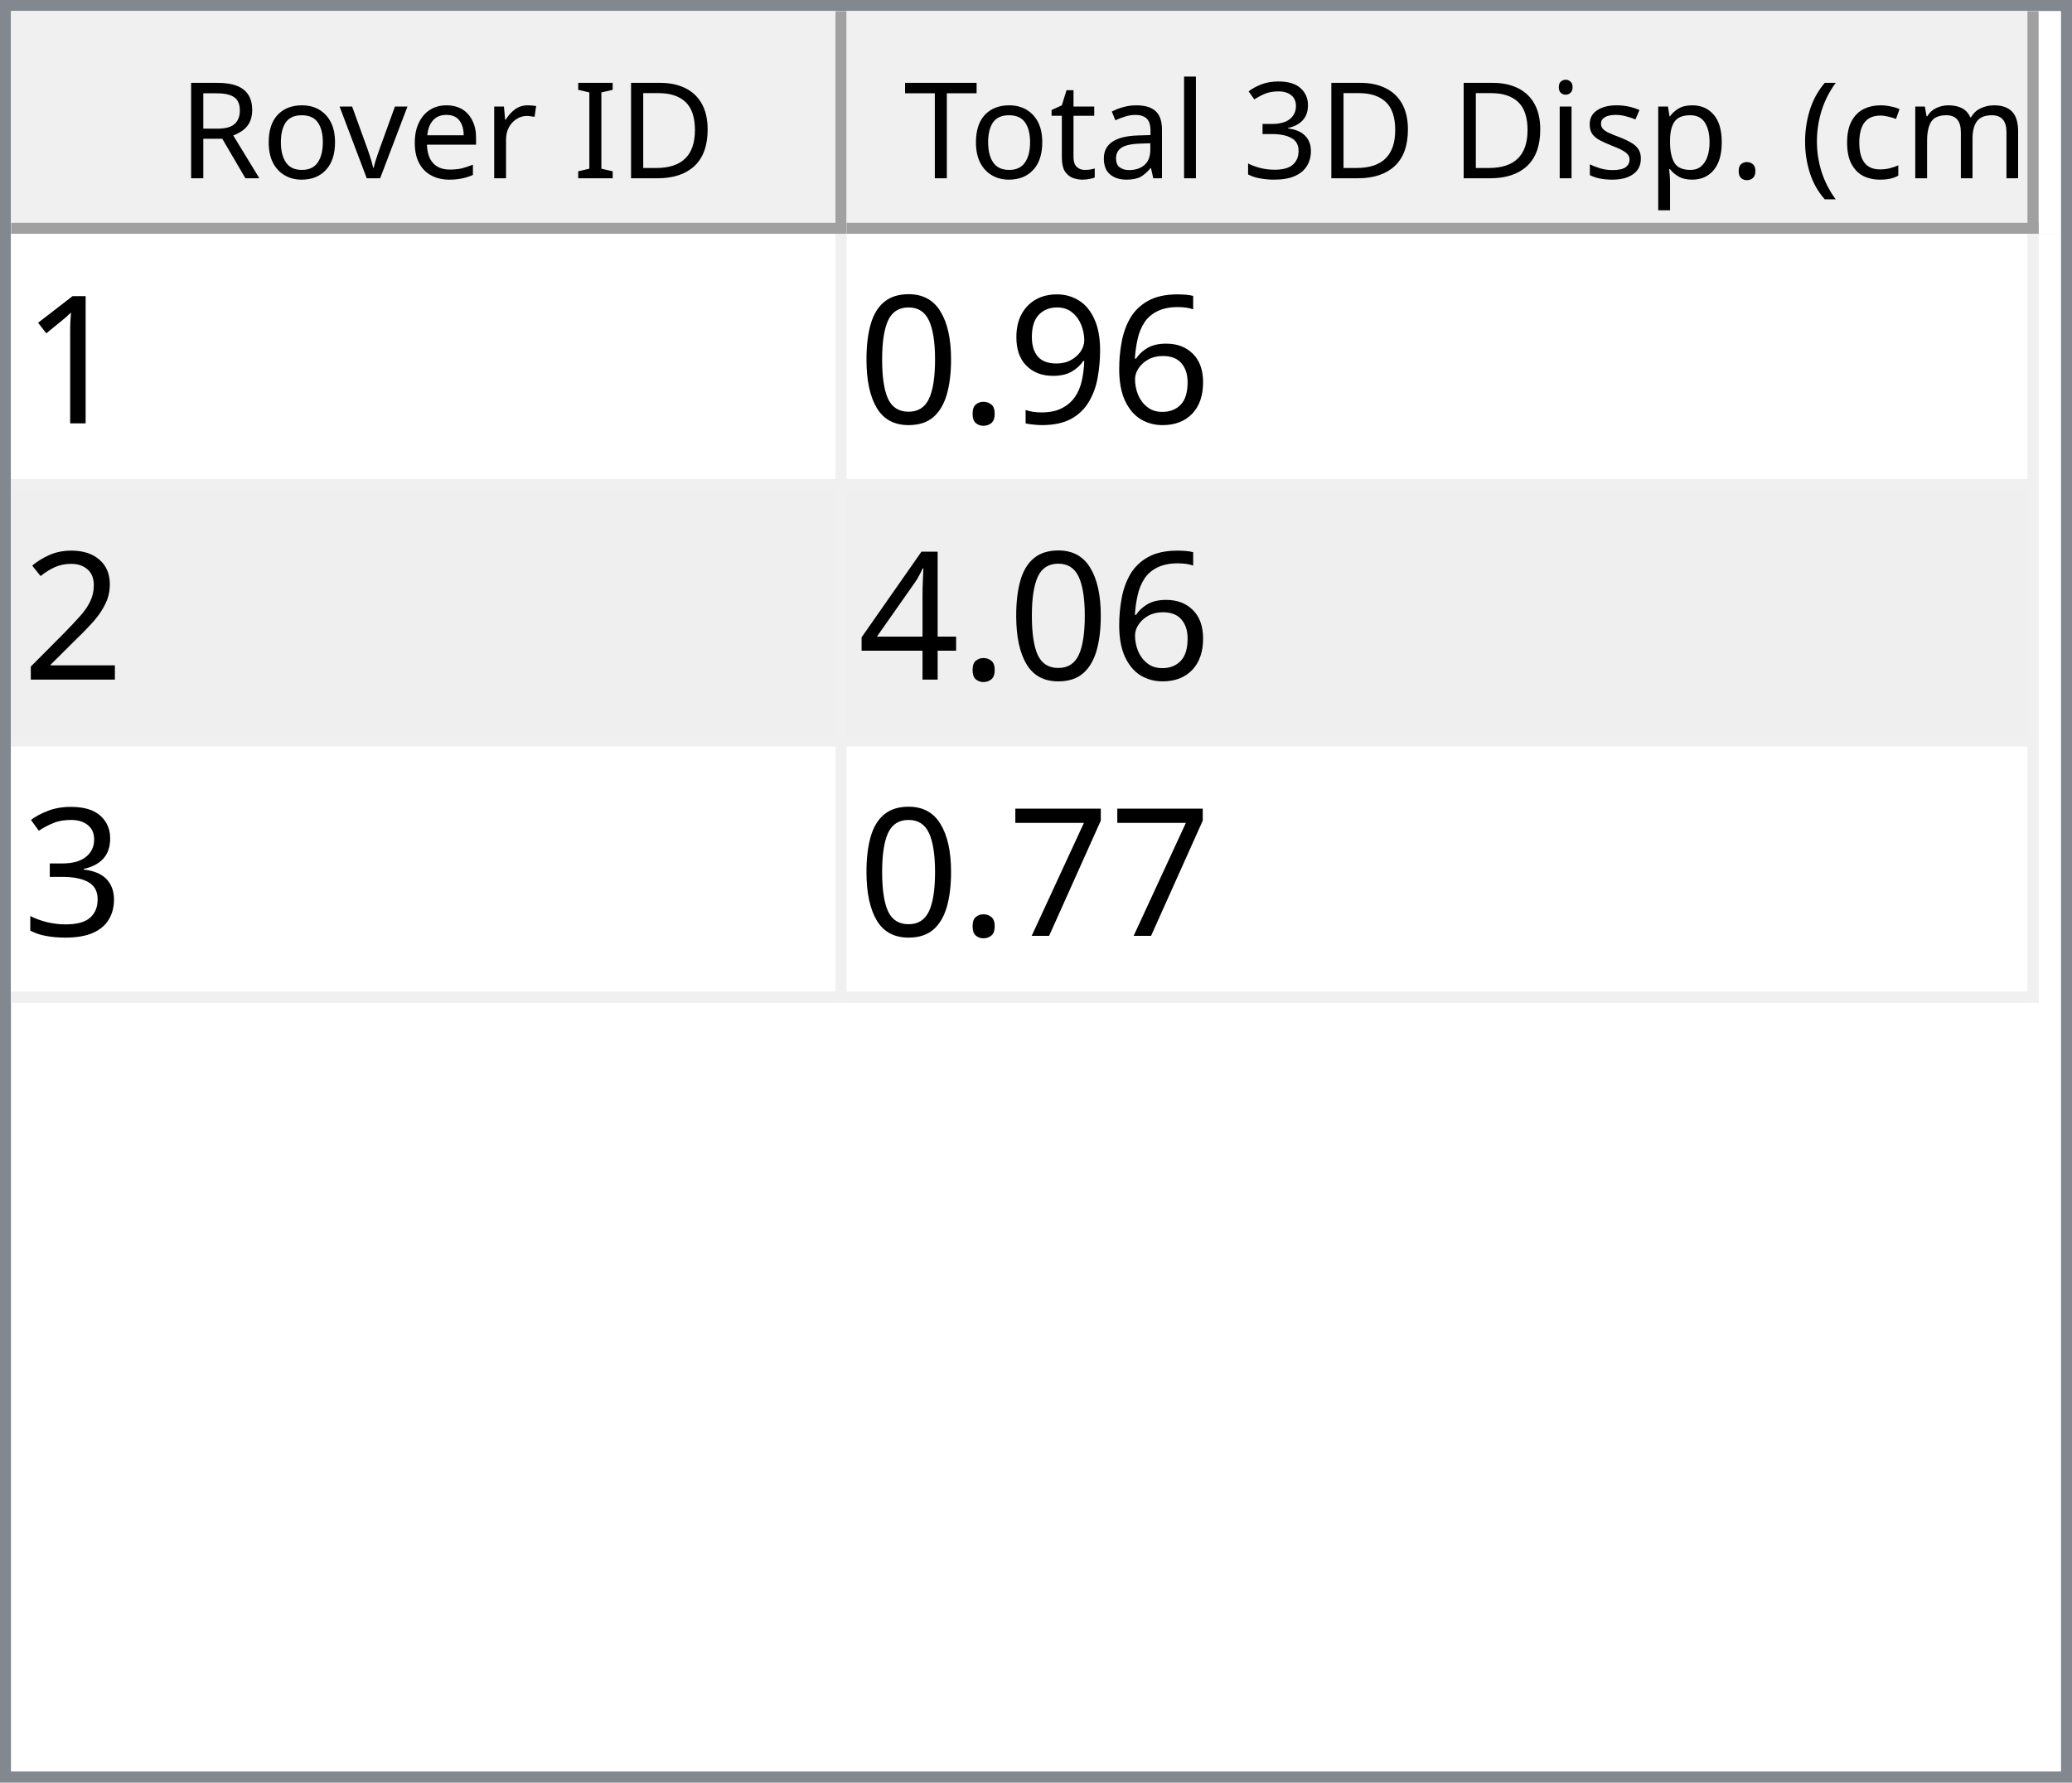
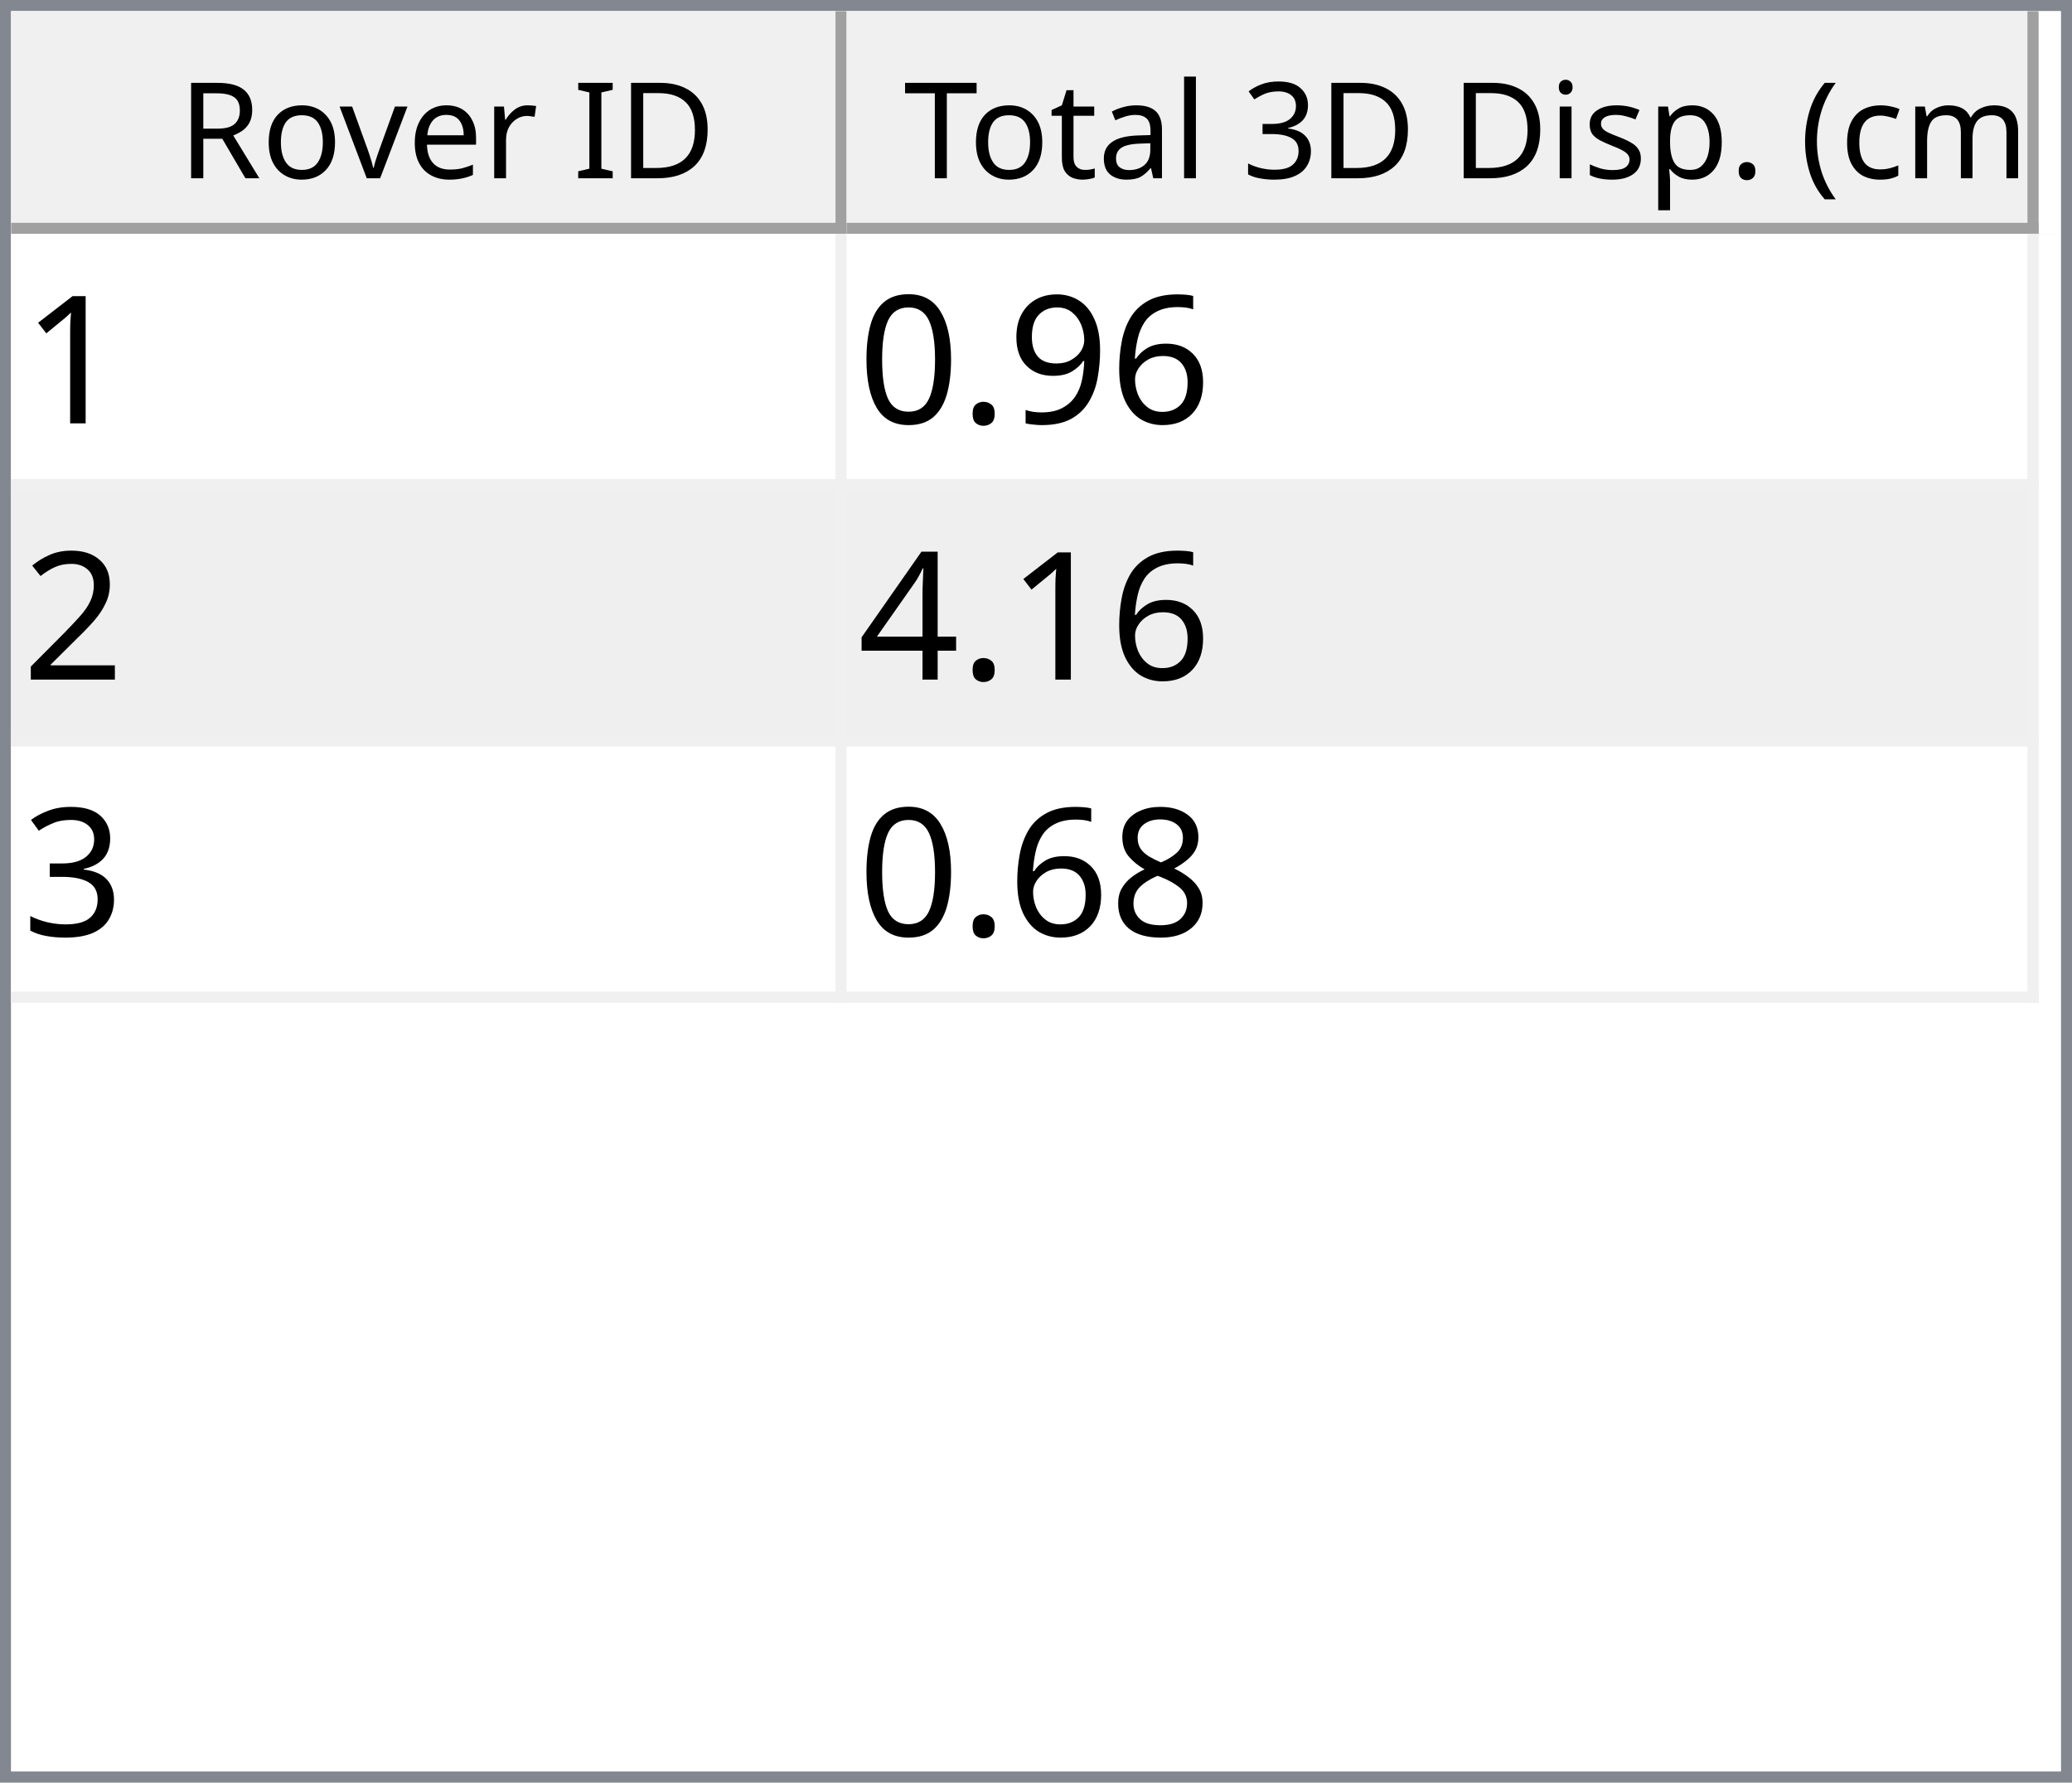
<svg xmlns="http://www.w3.org/2000/svg" style="fill-opacity:1; color-rendering:auto; color-interpolation:auto; text-rendering:auto; stroke:black; stroke-linecap:square; stroke-miterlimit:10; shape-rendering:auto; stroke-opacity:1; fill:black; stroke-dasharray:none; font-weight:normal; stroke-width:1; font-family:'Dialog'; font-style:normal; stroke-linejoin:miter; font-size:12px; stroke-dashoffset:0; image-rendering:auto;" width="186" height="160">
  <defs id="genericDefs" />
  <g>
    <defs id="defs1">
      <clipPath clipPathUnits="userSpaceOnUse" id="clipPath1">
        <path d="M0 0 L186 0 L186 160 L0 160 L0 0 Z" />
      </clipPath>
      <clipPath clipPathUnits="userSpaceOnUse" id="clipPath2">
        <path d="M0 0 L0 160 L186 160 L186 0 Z" />
      </clipPath>
      <clipPath clipPathUnits="userSpaceOnUse" id="clipPath3">
        <path d="M0 0 L0 20 L184 20 L184 0 Z" />
      </clipPath>
      <clipPath clipPathUnits="userSpaceOnUse" id="clipPath4">
        <path d="M0 0 L0 20 L75 20 L75 0 Z" />
      </clipPath>
      <clipPath clipPathUnits="userSpaceOnUse" id="clipPath5">
        <path d="M1 1 L1 19 L74 19 L74 1 Z" />
      </clipPath>
      <clipPath clipPathUnits="userSpaceOnUse" id="clipPath6">
        <path d="M0 0 L0 18 L73 18 L73 0 Z" />
      </clipPath>
      <clipPath clipPathUnits="userSpaceOnUse" id="clipPath7">
        <path d="M-0.5 -0.5 L-0.5 19.5 L74.5 19.5 L74.5 -0.5 Z" />
      </clipPath>
      <clipPath clipPathUnits="userSpaceOnUse" id="clipPath8">
        <path d="M0 0 L0 20 L107 20 L107 0 Z" />
      </clipPath>
      <clipPath clipPathUnits="userSpaceOnUse" id="clipPath9">
        <path d="M1 1 L1 19 L106 19 L106 1 Z" />
      </clipPath>
      <clipPath clipPathUnits="userSpaceOnUse" id="clipPath10">
        <path d="M0 0 L0 18 L105 18 L105 0 Z" />
      </clipPath>
      <clipPath clipPathUnits="userSpaceOnUse" id="clipPath11">
        <path d="M-0.5 -0.5 L-0.5 19.5 L106.5 19.5 L106.5 -0.5 Z" />
      </clipPath>
      <clipPath clipPathUnits="userSpaceOnUse" id="clipPath12">
        <path d="M0 0 L0 138 L184 138 L184 0 Z" />
      </clipPath>
      <clipPath clipPathUnits="userSpaceOnUse" id="clipPath13">
        <path d="M0 0 L0 69 L182 69 L182 0 Z" />
      </clipPath>
      <clipPath clipPathUnits="userSpaceOnUse" id="clipPath14">
        <path d="M-0.5 -0.5 L-0.5 68.5 L181.5 68.5 L181.5 -0.5 Z" />
      </clipPath>
      <clipPath clipPathUnits="userSpaceOnUse" id="clipPath15">
        <path d="M0 0 L0 22 L74 22 L74 0 Z" />
      </clipPath>
      <clipPath clipPathUnits="userSpaceOnUse" id="clipPath16">
        <path d="M0 0 L0 22 L106 22 L106 0 Z" />
      </clipPath>
      <font horiz-adv-x="64.551" id="font1">
        <font-face ascent="107.91" descent="25.098" units-per-em="100" style="font-style:normal; font-family:Segoe UI; font-weight:normal;" />
        <missing-glyph horiz-adv-x="64.551" d="M8.109 0 L8.109 68.266 L56.453 68.266 L56.453 0 L8.109 0 ZM15.328 7.234 L49.219 7.234 L49.219 61.031 L15.328 61.031 L15.328 7.234 Z" />
        <glyph unicode="D" horiz-adv-x="70.117" d="M9.188 0 L9.188 70.016 L28.516 70.016 Q65.531 70.016 65.531 35.891 Q65.531 19.672 55.25 9.836 Q44.969 0 27.734 0 L9.188 0 ZM17.391 62.594 L17.391 7.422 L27.828 7.422 Q41.609 7.422 49.273 14.797 Q56.938 22.172 56.938 35.688 Q56.938 62.594 28.328 62.594 L17.391 62.594 Z" />
        <glyph unicode="I" horiz-adv-x="26.611" d="M17.391 0 L9.188 0 L9.188 70.016 L17.391 70.016 L17.391 0 Z" />
        <glyph unicode=" " horiz-adv-x="27.393" d="" />
        <glyph unicode="r" horiz-adv-x="34.766" d="M34.188 41.891 Q32.078 43.5 28.125 43.5 Q23 43.5 19.555 38.672 Q16.109 33.844 16.109 25.484 L16.109 0 L8.109 0 L8.109 50 L16.109 50 L16.109 39.703 L16.312 39.703 Q18.016 44.969 21.531 47.922 Q25.047 50.875 29.391 50.875 Q32.516 50.875 34.188 50.203 L34.188 41.891 Z" />
        <glyph unicode="e" horiz-adv-x="52.295" d="M48.297 23 L12.984 23 Q13.188 14.656 17.484 10.109 Q21.781 5.562 29.297 5.562 Q37.75 5.562 44.828 11.141 L44.828 3.609 Q38.234 -1.172 27.391 -1.172 Q16.797 -1.172 10.742 5.641 Q4.688 12.453 4.688 24.812 Q4.688 36.469 11.305 43.82 Q17.922 51.172 27.734 51.172 Q37.547 51.172 42.922 44.828 Q48.297 38.484 48.297 27.203 L48.297 23 ZM40.094 29.781 Q40.047 36.719 36.75 40.578 Q33.453 44.438 27.594 44.438 Q21.922 44.438 17.969 40.383 Q14.016 36.328 13.094 29.781 L40.094 29.781 Z" />
        <glyph unicode="v" horiz-adv-x="47.9" d="M47.406 50 L27.484 0 L19.625 0 L0.688 50 L9.469 50 L22.172 13.672 Q23.578 9.672 23.922 6.688 L24.125 6.688 Q24.609 10.453 25.688 13.484 L38.969 50 L47.406 50 Z" />
        <glyph unicode="o" horiz-adv-x="58.594" d="M29 -1.172 Q17.922 -1.172 11.305 5.836 Q4.688 12.844 4.688 24.422 Q4.688 37.016 11.57 44.094 Q18.453 51.172 30.172 51.172 Q41.359 51.172 47.633 44.289 Q53.906 37.406 53.906 25.203 Q53.906 13.234 47.141 6.031 Q40.375 -1.172 29 -1.172 ZM29.594 44.438 Q21.875 44.438 17.383 39.188 Q12.891 33.938 12.891 24.703 Q12.891 15.828 17.43 10.695 Q21.969 5.562 29.594 5.562 Q37.359 5.562 41.531 10.594 Q45.703 15.625 45.703 24.906 Q45.703 34.281 41.531 39.359 Q37.359 44.438 29.594 44.438 Z" />
        <glyph unicode="R" horiz-adv-x="59.814" d="M59.375 0 L49.609 0 L37.891 19.625 Q36.281 22.359 34.766 24.289 Q33.25 26.219 31.664 27.438 Q30.078 28.656 28.25 29.219 Q26.422 29.781 24.125 29.781 L17.391 29.781 L17.391 0 L9.188 0 L9.188 70.016 L30.078 70.016 Q34.672 70.016 38.555 68.867 Q42.438 67.719 45.289 65.375 Q48.141 63.031 49.758 59.547 Q51.375 56.062 51.375 51.375 Q51.375 47.703 50.273 44.656 Q49.172 41.609 47.148 39.211 Q45.125 36.812 42.266 35.133 Q39.406 33.453 35.844 32.516 L35.844 32.328 Q37.594 31.547 38.891 30.547 Q40.188 29.547 41.359 28.18 Q42.531 26.812 43.68 25.078 Q44.828 23.344 46.234 21.047 L59.375 0 ZM17.391 62.594 L17.391 37.203 L28.516 37.203 Q31.594 37.203 34.203 38.133 Q36.812 39.062 38.719 40.797 Q40.625 42.531 41.703 45.047 Q42.781 47.562 42.781 50.688 Q42.781 56.297 39.141 59.445 Q35.5 62.594 28.609 62.594 L17.391 62.594 Z" />
        <glyph unicode=")" horiz-adv-x="30.176" d="M8.297 -15.922 L1.172 -15.922 Q16.406 2.344 16.406 26.812 Q16.406 51.469 1.078 70.016 L8.297 70.016 Q23.531 52.156 23.531 26.703 Q23.531 1.375 8.297 -15.922 Z" />
        <glyph unicode="m" horiz-adv-x="86.133" d="M79.109 0 L71.094 0 L71.094 28.719 Q71.094 37.016 68.531 40.727 Q65.969 44.438 59.906 44.438 Q54.781 44.438 51.195 39.75 Q47.609 35.062 47.609 28.516 L47.609 0 L39.594 0 L39.594 29.688 Q39.594 44.438 28.219 44.438 Q22.953 44.438 19.531 40.016 Q16.109 35.594 16.109 28.516 L16.109 0 L8.109 0 L8.109 50 L16.109 50 L16.109 42.094 L16.312 42.094 Q21.625 51.172 31.844 51.172 Q36.969 51.172 40.773 48.312 Q44.578 45.453 46 40.828 Q51.562 51.172 62.594 51.172 Q79.109 51.172 79.109 30.812 L79.109 0 Z" />
        <glyph unicode="c" horiz-adv-x="46.191" d="M42.188 2.297 Q36.422 -1.172 28.516 -1.172 Q17.828 -1.172 11.258 5.789 Q4.688 12.75 4.688 23.828 Q4.688 36.188 11.766 43.68 Q18.844 51.172 30.672 51.172 Q37.25 51.172 42.281 48.734 L42.281 40.531 Q36.719 44.438 30.375 44.438 Q22.703 44.438 17.797 38.945 Q12.891 33.453 12.891 24.516 Q12.891 15.719 17.508 10.641 Q22.125 5.562 29.891 5.562 Q36.422 5.562 42.188 9.906 L42.188 2.297 Z" />
        <glyph unicode="(" horiz-adv-x="30.176" d="M29.109 -15.922 L21.969 -15.922 Q6.844 1.375 6.844 26.703 Q6.844 52.156 21.969 70.016 L29.203 70.016 Q13.875 51.469 13.875 26.812 Q13.875 2.344 29.109 -15.922 Z" />
        <glyph unicode="." horiz-adv-x="21.68" d="M10.891 -1.078 Q8.641 -1.078 7.055 0.539 Q5.469 2.156 5.469 4.391 Q5.469 6.641 7.055 8.273 Q8.641 9.906 10.891 9.906 Q13.188 9.906 14.797 8.273 Q16.406 6.641 16.406 4.391 Q16.406 2.156 14.797 0.539 Q13.188 -1.078 10.891 -1.078 Z" />
        <glyph unicode="p" horiz-adv-x="58.789" d="M16.312 7.234 L16.109 7.234 L16.109 -23 L8.109 -23 L8.109 50 L16.109 50 L16.109 41.219 L16.312 41.219 Q22.219 51.172 33.594 51.172 Q43.266 51.172 48.688 44.461 Q54.109 37.75 54.109 26.469 Q54.109 13.922 48 6.375 Q41.891 -1.172 31.297 -1.172 Q21.578 -1.172 16.312 7.234 ZM16.109 27.391 L16.109 20.406 Q16.109 14.203 20.141 9.883 Q24.172 5.562 30.375 5.562 Q37.641 5.562 41.773 11.133 Q45.906 16.703 45.906 26.609 Q45.906 34.969 42.047 39.703 Q38.188 44.438 31.594 44.438 Q24.609 44.438 20.359 39.578 Q16.109 34.719 16.109 27.391 Z" />
        <glyph unicode="s" horiz-adv-x="42.432" d="M5.078 1.812 L5.078 10.406 Q11.625 5.562 19.484 5.562 Q30.031 5.562 30.031 12.594 Q30.031 14.594 29.125 15.992 Q28.219 17.391 26.68 18.461 Q25.141 19.531 23.07 20.383 Q21 21.234 18.609 22.172 Q15.281 23.484 12.766 24.828 Q10.25 26.172 8.57 27.859 Q6.891 29.547 6.031 31.695 Q5.172 33.844 5.172 36.719 Q5.172 40.234 6.789 42.945 Q8.406 45.656 11.086 47.484 Q13.766 49.312 17.211 50.242 Q20.656 51.172 24.312 51.172 Q30.812 51.172 35.938 48.922 L35.938 40.828 Q30.422 44.438 23.25 44.438 Q21 44.438 19.195 43.922 Q17.391 43.406 16.094 42.477 Q14.797 41.547 14.086 40.258 Q13.375 38.969 13.375 37.406 Q13.375 35.453 14.086 34.133 Q14.797 32.812 16.164 31.789 Q17.531 30.766 19.484 29.938 Q21.438 29.109 23.922 28.125 Q27.25 26.859 29.883 25.516 Q32.516 24.172 34.375 22.484 Q36.234 20.797 37.234 18.602 Q38.234 16.406 38.234 13.375 Q38.234 9.672 36.602 6.938 Q34.969 4.203 32.234 2.398 Q29.5 0.594 25.93 -0.289 Q22.359 -1.172 18.453 -1.172 Q10.75 -1.172 5.078 1.812 Z" />
        <glyph unicode="i" horiz-adv-x="24.219" d="M12.203 62.703 Q10.062 62.703 8.547 64.164 Q7.031 65.625 7.031 67.875 Q7.031 70.125 8.547 71.609 Q10.062 73.094 12.203 73.094 Q14.406 73.094 15.945 71.609 Q17.484 70.125 17.484 67.875 Q17.484 65.719 15.945 64.211 Q14.406 62.703 12.203 62.703 ZM16.109 0 L8.109 0 L8.109 50 L16.109 50 L16.109 0 Z" />
        <glyph unicode="3" horiz-adv-x="53.906" d="M46.531 19.828 Q46.531 15.094 44.75 11.211 Q42.969 7.328 39.719 4.57 Q36.469 1.812 31.93 0.297 Q27.391 -1.219 21.922 -1.219 Q11.922 -1.219 6 2.594 L6 11.188 Q13.094 5.609 22.219 5.609 Q25.875 5.609 28.828 6.539 Q31.781 7.469 33.906 9.227 Q36.031 10.984 37.18 13.477 Q38.328 15.969 38.328 19.094 Q38.328 32.812 18.797 32.812 L12.984 32.812 L12.984 39.594 L18.5 39.594 Q35.797 39.594 35.797 52.484 Q35.797 64.406 22.609 64.406 Q15.188 64.406 8.688 59.422 L8.688 67.188 Q15.375 71.188 24.609 71.188 Q29 71.188 32.57 69.969 Q36.141 68.75 38.68 66.555 Q41.219 64.359 42.609 61.281 Q44 58.203 44 54.5 Q44 40.672 30.031 36.719 L30.031 36.531 Q33.594 36.141 36.625 34.797 Q39.656 33.453 41.852 31.305 Q44.047 29.156 45.289 26.25 Q46.531 23.344 46.531 19.828 Z" />
        <glyph unicode="l" horiz-adv-x="24.219" d="M16.109 0 L8.109 0 L8.109 74.031 L16.109 74.031 L16.109 0 Z" />
        <glyph unicode="a" horiz-adv-x="50.879" d="M43.891 0 L35.891 0 L35.891 7.812 L35.688 7.812 Q30.469 -1.172 20.312 -1.172 Q12.844 -1.172 8.617 2.781 Q4.391 6.734 4.391 13.281 Q4.391 27.297 20.906 29.594 L35.891 31.688 Q35.891 44.438 25.594 44.438 Q16.547 44.438 9.281 38.281 L9.281 46.484 Q16.656 51.172 26.266 51.172 Q43.891 51.172 43.891 32.516 L43.891 0 ZM35.891 25.297 L23.828 23.641 Q18.266 22.859 15.43 20.875 Q12.594 18.891 12.594 13.875 Q12.594 10.203 15.211 7.883 Q17.828 5.562 22.172 5.562 Q28.125 5.562 32.008 9.742 Q35.891 13.922 35.891 20.312 L35.891 25.297 Z" />
        <glyph unicode="t" horiz-adv-x="33.887" d="M31.297 0.484 Q28.469 -1.078 23.828 -1.078 Q10.688 -1.078 10.688 13.578 L10.688 43.172 L2.094 43.172 L2.094 50 L10.688 50 L10.688 62.203 L18.703 64.797 L18.703 50 L31.297 50 L31.297 43.172 L18.703 43.172 L18.703 14.984 Q18.703 9.969 20.414 7.82 Q22.125 5.672 26.078 5.672 Q29.109 5.672 31.297 7.328 L31.297 0.484 Z" />
        <glyph unicode="T" horiz-adv-x="52.393" d="M50.594 62.594 L30.375 62.594 L30.375 0 L22.172 0 L22.172 62.594 L2 62.594 L2 70.016 L50.594 70.016 L50.594 62.594 Z" />
      </font>
      <font horiz-adv-x="75.0" id="font2">
        <font-face ascent="100.537" descent="21.973" units-per-em="100" style="font-style:normal; font-family:sans-serif; font-weight:normal;" />
        <missing-glyph horiz-adv-x="75.0" d="M12.5 0 L12.5 62.5 L62.5 62.5 L62.5 0 L12.5 0 ZM14.062 1.562 L60.938 1.562 L60.938 60.938 L14.062 60.938 L14.062 1.562 Z" />
        <glyph unicode="1" horiz-adv-x="55.615" d="M37.25 0 L28.469 0 L28.469 56 Q25.297 52.984 20.141 49.953 Q14.984 46.922 10.891 45.406 L10.891 53.906 Q18.266 57.375 23.781 62.305 Q29.297 67.234 31.594 71.875 L37.25 71.875 L37.25 0 Z" />
        <glyph unicode="6" horiz-adv-x="55.615" d="M49.75 54.047 L41.016 53.375 Q39.844 58.547 37.703 60.891 Q34.125 64.656 28.906 64.656 Q24.703 64.656 21.531 62.312 Q17.391 59.281 14.992 53.469 Q12.594 47.656 12.5 36.922 Q15.672 41.75 20.266 44.094 Q24.859 46.438 29.891 46.438 Q38.672 46.438 44.852 39.969 Q51.031 33.5 51.031 23.25 Q51.031 16.5 48.125 10.719 Q45.219 4.938 40.141 1.859 Q35.062 -1.219 28.609 -1.219 Q17.625 -1.219 10.695 6.859 Q3.766 14.938 3.766 33.5 Q3.766 54.25 11.422 63.672 Q18.109 71.875 29.438 71.875 Q37.891 71.875 43.289 67.141 Q48.688 62.406 49.75 54.047 ZM13.875 23.188 Q13.875 18.656 15.797 14.508 Q17.719 10.359 21.188 8.18 Q24.656 6 28.469 6 Q34.031 6 38.039 10.492 Q42.047 14.984 42.047 22.703 Q42.047 30.125 38.086 34.398 Q34.125 38.672 28.125 38.672 Q22.172 38.672 18.023 34.398 Q13.875 30.125 13.875 23.188 Z" />
        <glyph unicode="9" horiz-adv-x="55.615" d="M5.469 16.547 L13.922 17.328 Q14.984 11.375 18.016 8.688 Q21.047 6 25.781 6 Q29.828 6 32.883 7.859 Q35.938 9.719 37.891 12.82 Q39.844 15.922 41.164 21.195 Q42.484 26.469 42.484 31.938 Q42.484 32.516 42.438 33.688 Q39.797 29.5 35.234 26.883 Q30.672 24.266 25.344 24.266 Q16.453 24.266 10.305 30.711 Q4.156 37.156 4.156 47.703 Q4.156 58.594 10.578 65.234 Q17 71.875 26.656 71.875 Q33.641 71.875 39.43 68.117 Q45.219 64.359 48.219 57.398 Q51.219 50.438 51.219 37.25 Q51.219 23.531 48.242 15.406 Q45.266 7.281 39.383 3.031 Q33.5 -1.219 25.594 -1.219 Q17.188 -1.219 11.867 3.445 Q6.547 8.109 5.469 16.547 ZM41.453 48.141 Q41.453 55.719 37.43 60.156 Q33.406 64.594 27.734 64.594 Q21.875 64.594 17.531 59.812 Q13.188 55.031 13.188 47.406 Q13.188 40.578 17.312 36.305 Q21.438 32.031 27.484 32.031 Q33.594 32.031 37.523 36.305 Q41.453 40.578 41.453 48.141 Z" />
        <glyph unicode="." horiz-adv-x="27.783" d="M9.078 0 L9.078 10.016 L19.094 10.016 L19.094 0 L9.078 0 Z" />
        <glyph unicode="0" horiz-adv-x="55.615" d="M4.156 35.297 Q4.156 48 6.766 55.742 Q9.375 63.484 14.523 67.68 Q19.672 71.875 27.484 71.875 Q33.25 71.875 37.594 69.555 Q41.938 67.234 44.773 62.867 Q47.609 58.5 49.219 52.227 Q50.828 45.953 50.828 35.297 Q50.828 22.703 48.242 14.969 Q45.656 7.234 40.508 3.008 Q35.359 -1.219 27.484 -1.219 Q17.141 -1.219 11.234 6.203 Q4.156 15.141 4.156 35.297 ZM13.188 35.297 Q13.188 17.672 17.312 11.836 Q21.438 6 27.484 6 Q33.547 6 37.672 11.859 Q41.797 17.719 41.797 35.297 Q41.797 52.984 37.672 58.789 Q33.547 64.594 27.391 64.594 Q21.344 64.594 17.719 59.469 Q13.188 52.938 13.188 35.297 Z" />
        <glyph unicode="2" horiz-adv-x="55.615" d="M50.344 8.453 L50.344 0 L3.031 0 Q2.938 3.172 4.047 6.109 Q5.859 10.938 9.836 15.625 Q13.812 20.312 21.344 26.469 Q33.016 36.031 37.117 41.625 Q41.219 47.219 41.219 52.203 Q41.219 57.422 37.477 61.008 Q33.734 64.594 27.734 64.594 Q21.391 64.594 17.578 60.789 Q13.766 56.984 13.719 50.25 L4.688 51.172 Q5.609 61.281 11.664 66.578 Q17.719 71.875 27.938 71.875 Q38.234 71.875 44.242 66.164 Q50.25 60.453 50.25 52 Q50.25 47.703 48.492 43.555 Q46.734 39.406 42.656 34.812 Q38.578 30.219 29.109 22.219 Q21.188 15.578 18.945 13.211 Q16.703 10.844 15.234 8.453 L50.344 8.453 Z" />
        <glyph unicode="4" horiz-adv-x="55.615" d="M32.328 0 L32.328 17.141 L1.266 17.141 L1.266 25.203 L33.938 71.578 L41.109 71.578 L41.109 25.203 L50.781 25.203 L50.781 17.141 L41.109 17.141 L41.109 0 L32.328 0 ZM32.328 25.203 L32.328 57.469 L9.906 25.203 L32.328 25.203 Z" />
        <glyph unicode="3" horiz-adv-x="55.615" d="M4.203 18.891 L12.984 20.062 Q14.5 12.594 18.141 9.297 Q21.781 6 27 6 Q33.203 6 37.477 10.297 Q41.75 14.594 41.75 20.953 Q41.75 27 37.797 30.93 Q33.844 34.859 27.734 34.859 Q25.25 34.859 21.531 33.891 L22.516 41.609 Q23.391 41.5 23.922 41.5 Q29.547 41.5 34.039 44.43 Q38.531 47.359 38.531 53.469 Q38.531 58.297 35.258 61.477 Q31.984 64.656 26.812 64.656 Q21.688 64.656 18.266 61.43 Q14.844 58.203 13.875 51.766 L5.078 53.328 Q6.688 62.156 12.398 67.016 Q18.109 71.875 26.609 71.875 Q32.469 71.875 37.398 69.359 Q42.328 66.844 44.945 62.5 Q47.562 58.156 47.562 53.266 Q47.562 48.641 45.07 44.828 Q42.578 41.016 37.703 38.766 Q44.047 37.312 47.562 32.695 Q51.078 28.078 51.078 21.141 Q51.078 11.766 44.242 5.25 Q37.406 -1.266 26.953 -1.266 Q17.531 -1.266 11.305 4.352 Q5.078 9.969 4.203 18.891 Z" />
-         <glyph unicode="7" horiz-adv-x="55.615" d="M4.734 62.203 L4.734 70.656 L51.078 70.656 L51.078 63.812 Q44.234 56.547 37.523 44.484 Q30.812 32.422 27.156 19.672 Q24.516 10.688 23.781 0 L14.75 0 Q14.891 8.453 18.062 20.414 Q21.234 32.375 27.172 43.484 Q33.109 54.594 39.797 62.203 L4.734 62.203 Z" />
+         <glyph unicode="8" horiz-adv-x="55.615" d="M17.672 38.812 Q12.203 40.828 9.57 44.539 Q6.938 48.25 6.938 53.422 Q6.938 61.234 12.555 66.555 Q18.172 71.875 27.484 71.875 Q36.859 71.875 42.578 66.43 Q48.297 60.984 48.297 53.172 Q48.297 48.188 45.68 44.508 Q43.062 40.828 37.75 38.812 Q44.344 36.672 47.781 31.883 Q51.219 27.094 51.219 20.453 Q51.219 11.281 44.727 5.031 Q38.234 -1.219 27.641 -1.219 Q17.047 -1.219 10.547 5.055 Q4.047 11.328 4.047 20.703 Q4.047 27.688 7.594 32.398 Q11.141 37.109 17.672 38.812 ZM15.922 53.719 Q15.922 48.641 19.195 45.414 Q22.469 42.188 27.688 42.188 Q32.766 42.188 36.016 45.383 Q39.266 48.578 39.266 53.219 Q39.266 58.062 35.914 61.359 Q32.562 64.656 27.594 64.656 Q22.562 64.656 19.242 61.43 Q15.922 58.203 15.922 53.719 ZM13.094 20.656 Q13.094 16.891 14.875 13.375 Q16.656 9.859 20.172 7.93 Q23.688 6 27.734 6 Q34.031 6 38.133 10.055 Q42.234 14.109 42.234 20.359 Q42.234 26.703 38.016 30.859 Q33.797 35.016 27.438 35.016 Q21.234 35.016 17.164 30.914 Q13.094 26.812 13.094 20.656 Z" />
      </font>
    </defs>
    <g style="fill:white; stroke:white;">
      <rect x="0" y="0" width="186" style="clip-path:url(#clipPath1); stroke:none;" height="160" />
    </g>
    <g style="fill:white; text-rendering:optimizeSpeed; color-rendering:optimizeSpeed; image-rendering:optimizeSpeed; shape-rendering:crispEdges; stroke:white; color-interpolation:sRGB;">
      <rect x="0" width="186" height="160" y="0" style="stroke:none;" />
      <path style="stroke:none;" d="M0 160 L186 160 L186 0 L0 0 Z" />
    </g>
    <g style="fill:rgb(240,240,240); font-family:'Segoe UI'; stroke:rgb(240,240,240);">
      <rect x="0" y="0" width="186" style="clip-path:url(#clipPath2); stroke:none;" height="160" />
    </g>
    <g style="fill:rgb(130,135,144); font-family:'Segoe UI'; stroke:rgb(130,135,144);">
      <path d="M0 0 L186 0 L186 160 L0 160 L0 0 ZM1 1 L185 1 L185 159 L1 159 L1 1 Z" style="fill-rule:evenodd; clip-path:url(#clipPath2); stroke:none;" />
    </g>
    <g style="fill:white; font-family:'Segoe UI'; stroke:white;" transform="translate(1,1)">
      <rect x="0" y="0" width="184" style="clip-path:url(#clipPath3); stroke:none;" height="20" />
    </g>
    <g style="fill:rgb(240,240,240); font-family:'Segoe UI'; stroke:rgb(240,240,240);" transform="translate(1,1)">
      <rect x="0" y="0" width="75" style="clip-path:url(#clipPath4); stroke:none;" height="20" />
    </g>
    <g style="font-family:'Segoe UI';" transform="translate(2,2)">
      <text x="14" xml:space="preserve" y="14" style="clip-path:url(#clipPath6); stroke:none;">Rover ID</text>
    </g>
    <g style="fill:rgb(160,160,160); font-family:'Segoe UI'; stroke:rgb(160,160,160); stroke-linejoin:bevel;" transform="translate(1.5,1.5)">
      <line x1="74" x2="74" y1="0" style="fill:none; clip-path:url(#clipPath7);" y2="19" />
    </g>
    <g style="fill:rgb(160,160,160); font-family:'Segoe UI'; stroke:rgb(160,160,160); stroke-linejoin:bevel;" transform="matrix(1,0,0,1,1,1) translate(0.5,0.5)">
      <line x1="0" x2="74" y1="19" style="fill:none; clip-path:url(#clipPath7);" y2="19" />
    </g>
    <g style="fill:rgb(240,240,240); font-family:'Segoe UI'; stroke:rgb(240,240,240);" transform="translate(76,1)">
      <rect x="0" y="0" width="107" style="clip-path:url(#clipPath8); stroke:none;" height="20" />
    </g>
    <g style="font-family:'Segoe UI';" transform="translate(77,2)">
      <text x="1" xml:space="preserve" y="14" style="clip-path:url(#clipPath10); stroke:none;"> Total 3D Disp. (cm)</text>
    </g>
    <g style="fill:rgb(160,160,160); font-family:'Segoe UI'; stroke:rgb(160,160,160); stroke-linejoin:bevel;" transform="translate(76.5,1.5)">
      <line x1="106" x2="106" y1="0" style="fill:none; clip-path:url(#clipPath11);" y2="19" />
    </g>
    <g style="fill:rgb(160,160,160); font-family:'Segoe UI'; stroke:rgb(160,160,160); stroke-linejoin:bevel;" transform="matrix(1,0,0,1,76,1) translate(0.5,0.5)">
      <line x1="0" x2="106" y1="19" style="fill:none; clip-path:url(#clipPath11);" y2="19" />
    </g>
    <g style="fill:white; font-family:'Segoe UI'; stroke:white;" transform="translate(1,21)">
      <rect x="0" y="0" width="184" style="clip-path:url(#clipPath12); stroke:none;" height="138" />
    </g>
    <g style="fill:rgb(240,240,240); font-size:16px; font-family:sans-serif; stroke:rgb(240,240,240);" transform="translate(1,21)">
      <rect x="0" y="0" width="182" style="clip-path:url(#clipPath13); stroke:none;" height="69" />
      <line transform="translate(0.5,0.5)" x1="0" x2="181" y1="22" style="clip-path:url(#clipPath14); fill:none; stroke-linejoin:bevel;" y2="22" />
    </g>
    <g transform="matrix(1,0,0,1,1,21) translate(0.5,0.5)" style="fill:rgb(240,240,240); font-size:16px; font-family:sans-serif; stroke:rgb(240,240,240); stroke-linejoin:bevel;">
      <line x1="0" x2="181" y1="45" style="fill:none; clip-path:url(#clipPath14);" y2="45" />
    </g>
    <g transform="matrix(1,0,0,1,1,21) translate(0.5,0.5)" style="fill:rgb(240,240,240); font-size:16px; font-family:sans-serif; stroke:rgb(240,240,240); stroke-linejoin:bevel;">
      <line x1="0" x2="181" y1="68" style="fill:none; clip-path:url(#clipPath14);" y2="68" />
    </g>
    <g transform="matrix(1,0,0,1,1,21) translate(0.5,0.5)" style="fill:rgb(240,240,240); font-size:16px; font-family:sans-serif; stroke:rgb(240,240,240); stroke-linejoin:bevel;">
      <line x1="74" x2="74" y1="0" style="fill:none; clip-path:url(#clipPath14);" y2="68" />
    </g>
    <g transform="matrix(1,0,0,1,1,21) translate(0.5,0.5)" style="fill:rgb(240,240,240); font-size:16px; font-family:sans-serif; stroke:rgb(240,240,240); stroke-linejoin:bevel;">
      <line x1="181" x2="181" y1="0" style="fill:none; clip-path:url(#clipPath14);" y2="68" />
    </g>
    <g style="fill:white; font-size:16px; font-family:sans-serif; stroke:white;" transform="matrix(1,0,0,1,1,21)">
      <rect x="0" y="0" width="74" style="clip-path:url(#clipPath15); stroke:none;" height="22" />
      <text x="1" y="17" style="fill:black; clip-path:url(#clipPath15); stroke:none;" xml:space="preserve">1</text>
    </g>
    <g style="fill:white; font-size:16px; font-family:sans-serif; stroke:white;" transform="matrix(1,0,0,1,1,21) translate(75,0)">
      <rect x="0" y="0" width="106" style="clip-path:url(#clipPath16); stroke:none;" height="22" />
      <text x="1" y="17" style="fill:black; clip-path:url(#clipPath16); stroke:none;" xml:space="preserve">0.96</text>
    </g>
    <g style="fill:rgb(239,239,239); font-size:16px; font-family:sans-serif; stroke:rgb(239,239,239);" transform="matrix(1,0,0,1,1,21) translate(0,23)">
      <rect x="0" y="0" width="74" style="clip-path:url(#clipPath15); stroke:none;" height="22" />
      <text x="1" y="17" style="fill:black; clip-path:url(#clipPath15); stroke:none;" xml:space="preserve">2</text>
    </g>
    <g style="fill:rgb(239,239,239); font-size:16px; font-family:sans-serif; stroke:rgb(239,239,239);" transform="matrix(1,0,0,1,1,21) translate(75,23)">
      <rect x="0" y="0" width="106" style="clip-path:url(#clipPath16); stroke:none;" height="22" />
-       <text x="1" y="17" style="fill:black; clip-path:url(#clipPath16); stroke:none;" xml:space="preserve">4.06</text>
+       <text x="1" y="17" style="fill:black; clip-path:url(#clipPath16); stroke:none;" xml:space="preserve">4.16</text>
    </g>
    <g style="fill:white; font-size:16px; font-family:sans-serif; stroke:white;" transform="matrix(1,0,0,1,1,21) translate(0,46)">
      <rect x="0" y="0" width="74" style="clip-path:url(#clipPath15); stroke:none;" height="22" />
      <text x="1" y="17" style="fill:black; clip-path:url(#clipPath15); stroke:none;" xml:space="preserve">3</text>
    </g>
    <g style="fill:white; font-size:16px; font-family:sans-serif; stroke:white;" transform="matrix(1,0,0,1,1,21) translate(75,46)">
      <rect x="0" y="0" width="106" style="clip-path:url(#clipPath16); stroke:none;" height="22" />
-       <text x="1" y="17" style="fill:black; clip-path:url(#clipPath16); stroke:none;" xml:space="preserve">0.77</text>
+       <text x="1" y="17" style="fill:black; clip-path:url(#clipPath16); stroke:none;" xml:space="preserve">0.68</text>
    </g>
  </g>
</svg>
